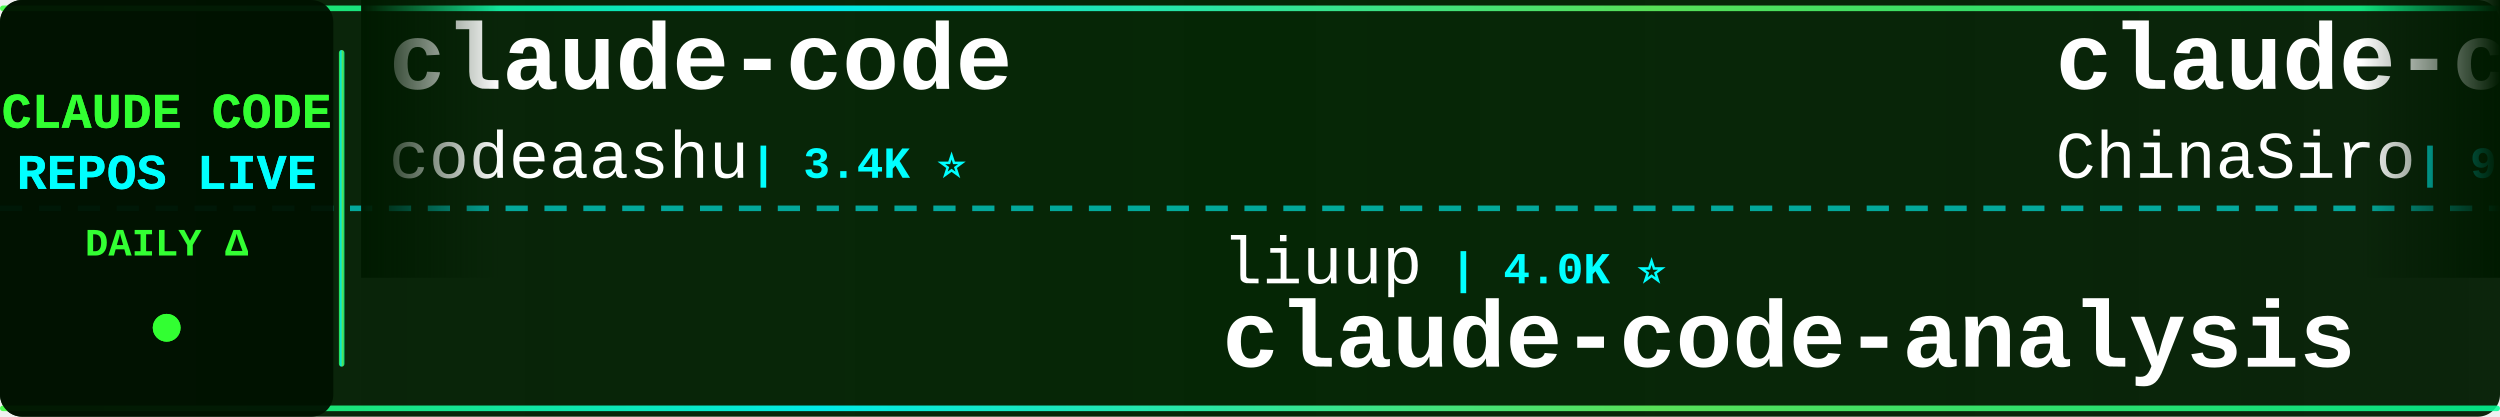
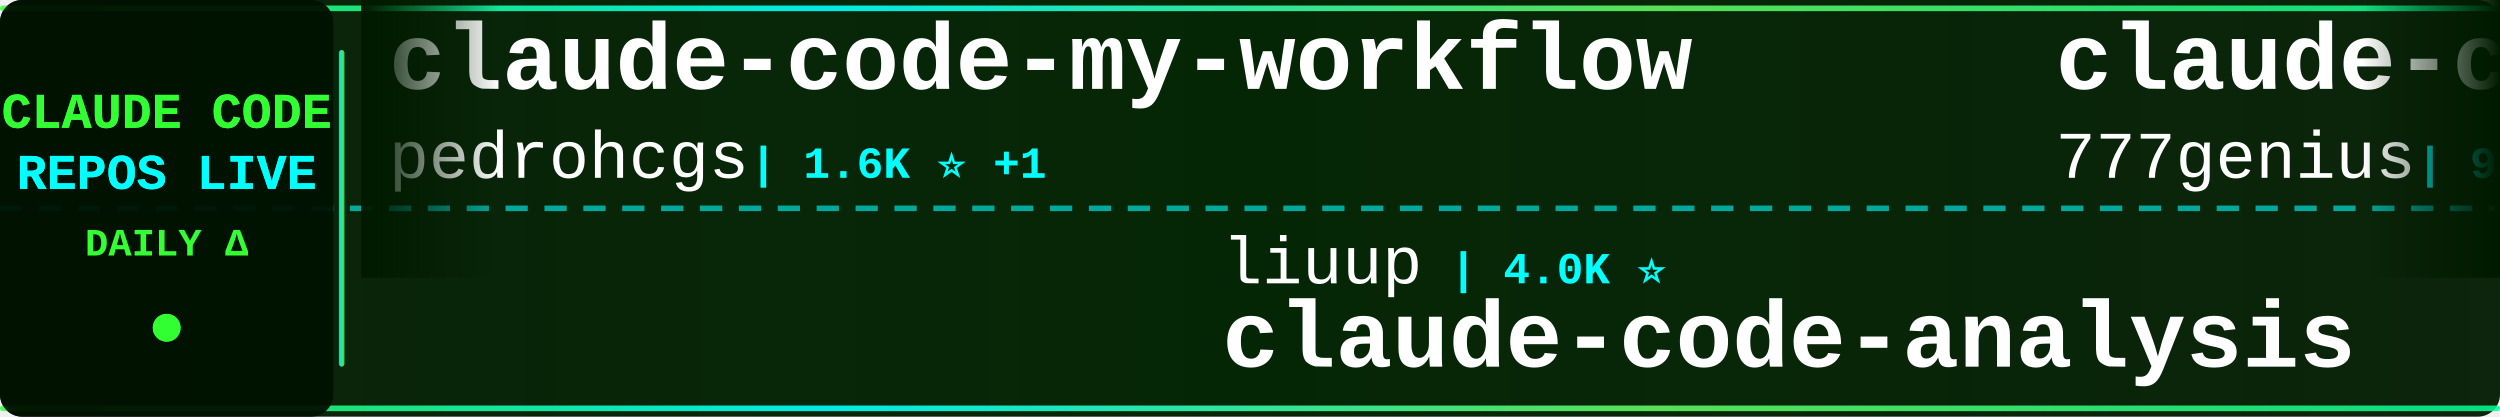
<svg xmlns="http://www.w3.org/2000/svg" width="900" height="150">
  <defs>
    <linearGradient id="tickerBg" x1="0%" y1="0%" x2="100%" y2="0%">
      <stop offset="0%" style="stop-color:#001a00;stop-opacity:0.95" />
      <stop offset="50%" style="stop-color:#002200;stop-opacity:0.98" />
      <stop offset="100%" style="stop-color:#001a00;stop-opacity:0.95" />
    </linearGradient>
    <linearGradient id="borderGrad" x1="0%" y1="0%" x2="100%" y2="0%">
      <stop offset="0%" style="stop-color:#33ff33;stop-opacity:0.85">
        <animate attributeName="stop-opacity" values="0.85;1;0.85" dur="2s" repeatCount="indefinite" />
      </stop>
      <stop offset="33%" style="stop-color:#00ffff;stop-opacity:0.9">
        <animate attributeName="stop-opacity" values="0.9;1;0.9" dur="2.2s" repeatCount="indefinite" />
      </stop>
      <stop offset="66%" style="stop-color:#66ff66;stop-opacity:0.85">
        <animate attributeName="stop-opacity" values="0.85;1;0.85" dur="1.8s" repeatCount="indefinite" />
      </stop>
      <stop offset="100%" style="stop-color:#00ff99;stop-opacity:0.85">
        <animate attributeName="stop-opacity" values="0.85;1;0.85" dur="2s" repeatCount="indefinite" />
      </stop>
    </linearGradient>
    <filter id="textGlow">
      <feGaussianBlur stdDeviation="0.1" result="coloredBlur" />
      <feMerge>
        <feMergeNode in="coloredBlur" />
        <feMergeNode in="SourceGraphic" />
      </feMerge>
    </filter>
    <filter id="metricGlow">
      <feGaussianBlur stdDeviation="0.2" result="coloredBlur" />
      <feMerge>
        <feMergeNode in="coloredBlur" />
        <feMergeNode in="SourceGraphic" />
      </feMerge>
    </filter>
    <linearGradient id="leftFade" x1="0%" y1="0%" x2="100%" y2="0%">
      <stop offset="0%" style="stop-color:#001a00;stop-opacity:1" />
      <stop offset="100%" style="stop-color:#001a00;stop-opacity:0" />
    </linearGradient>
    <linearGradient id="rightFade" x1="0%" y1="0%" x2="100%" y2="0%">
      <stop offset="0%" style="stop-color:#001a00;stop-opacity:0" />
      <stop offset="100%" style="stop-color:#001a00;stop-opacity:1" />
    </linearGradient>
  </defs>
  <rect width="900" height="150" fill="url(#tickerBg)" rx="8" />
  <rect x="0" y="2" width="900" height="2" fill="url(#borderGrad)" rx="1" />
  <rect x="0" y="146" width="900" height="2" fill="url(#borderGrad)" rx="1" />
  <line x1="0" y1="75" x2="900" y2="75" stroke="#00ffff" stroke-width="2" stroke-dasharray="8 6" opacity="0.6" />
  <rect x="0" y="0" width="120" height="150" fill="#001100" opacity="0.95" rx="8" />
  <text x="60" y="46" font-family="'Courier New', monospace" font-size="18" font-weight="bold" fill="#33ff33" text-anchor="middle" filter="url(#textGlow)">
    CLAUDE CODE
  </text>
  <text x="60" y="68" font-family="'Courier New', monospace" font-size="18" font-weight="bold" fill="#00ffff" text-anchor="middle" filter="url(#textGlow)">
    REPOS LIVE
  </text>
  <text x="60" y="92" font-family="'Courier New', monospace" font-size="14" font-weight="bold" fill="#33ff33" text-anchor="middle">
    DAILY Δ
  </text>
  <circle cx="60" cy="118" r="5" fill="#33ff33" filter="url(#metricGlow)">
    <animate attributeName="r" values="4;6;4" dur="1.5s" repeatCount="indefinite" />
    <animate attributeName="opacity" values="0.6;1;0.6" dur="1.5s" repeatCount="indefinite" />
  </circle>
  <rect x="122" y="18" width="2" height="114" fill="url(#borderGrad)" rx="1" />
  <clipPath id="tickerClip">
    <rect x="130" y="0" width="770" height="150" />
  </clipPath>
  <g clip-path="url(#tickerClip)">
    <g id="tickerItems">
      <animateTransform attributeName="transform" attributeType="XML" type="translate" from="0 0" to="-3000 0" dur="54s" repeatCount="indefinite" />
      <g transform="translate(0, 0)">
-         <text x="140" y="32" font-family="'Courier New', monospace" font-size="34" font-weight="bold" fill="#ffffff">claude-code</text>
-         <text x="140" y="64" font-family="'Courier New', monospace" font-size="24" font-weight="normal" fill="#ffffff" opacity="1.0">codeaashu</text>
-         <text x="270" y="64" font-family="'Courier New', monospace" font-size="16" font-weight="bold" fill="#00ffff"> | 3.4K ⭐</text>
+         <text x="140" y="32" font-family="'Courier New', monospace" font-size="34" font-weight="bold" fill="#ffffff">claude-code-my-workflow</text>
+         <text x="140" y="64" font-family="'Courier New', monospace" font-size="24" font-weight="normal" fill="#ffffff" opacity="1.0">pedrohcgs</text>
+         <text x="270" y="64" font-family="'Courier New', monospace" font-size="16" font-weight="bold" fill="#00ffff"> | 1.6K ⭐ +1</text>
      </g>
      <g transform="translate(300, 0)">
        <text x="140" y="102" font-family="'Courier New', monospace" font-size="24" font-weight="normal" fill="#ffffff" opacity="1.0">liuup</text>
        <text x="222" y="102" font-family="'Courier New', monospace" font-size="16" font-weight="bold" fill="#00ffff"> | 4.0K ⭐</text>
        <text x="140" y="132" font-family="'Courier New', monospace" font-size="34" font-weight="bold" fill="#ffffff">claude-code-analysis</text>
      </g>
      <g transform="translate(600, 0)">
-         <text x="140" y="32" font-family="'Courier New', monospace" font-size="34" font-weight="bold" fill="#ffffff">claude-code-sourcemap</text>
-         <text x="140" y="64" font-family="'Courier New', monospace" font-size="24" font-weight="normal" fill="#ffffff" opacity="1.0">ChinaSiro</text>
-         <text x="270" y="64" font-family="'Courier New', monospace" font-size="16" font-weight="bold" fill="#00ffff"> | 9.7K ⭐</text>
+         <text x="140" y="32" font-family="'Courier New', monospace" font-size="34" font-weight="bold" fill="#ffffff">claude-code-source-code</text>
+         <text x="140" y="64" font-family="'Courier New', monospace" font-size="24" font-weight="normal" fill="#ffffff" opacity="1.0">777genius</text>
+         <text x="270" y="64" font-family="'Courier New', monospace" font-size="16" font-weight="bold" fill="#00ffff"> | 932 ⭐</text>
      </g>
      <g transform="translate(900, 0)">
-         <text x="140" y="102" font-family="'Courier New', monospace" font-size="24" font-weight="normal" fill="#ffffff" opacity="1.0">Windy3f3f3f3f</text>
-         <text x="318" y="102" font-family="'Courier New', monospace" font-size="16" font-weight="bold" fill="#00ffff"> | 3.7K ⭐</text>
-         <text x="140" y="132" font-family="'Courier New', monospace" font-size="34" font-weight="bold" fill="#ffffff">how-claude-code-works</text>
+         <text x="140" y="102" font-family="'Courier New', monospace" font-size="24" font-weight="normal" fill="#ffffff" opacity="1.0">lowcortisolprogrammer</text>
+         <text x="414" y="102" font-family="'Courier New', monospace" font-size="16" font-weight="bold" fill="#00ffff"> | 171 ⭐</text>
+         <text x="140" y="132" font-family="'Courier New', monospace" font-size="34" font-weight="bold" fill="#ffffff">claude-code</text>
      </g>
      <g transform="translate(1200, 0)">
-         <text x="140" y="32" font-family="'Courier New', monospace" font-size="34" font-weight="bold" fill="#ffffff">claude-code-infrastructu...</text>
-         <text x="140" y="64" font-family="'Courier New', monospace" font-size="24" font-weight="normal" fill="#ffffff" opacity="1.0">diet103</text>
-         <text x="246" y="64" font-family="'Courier New', monospace" font-size="16" font-weight="bold" fill="#00ffff"> | 10.0K ⭐ +1</text>
+         <text x="140" y="32" font-family="'Courier New', monospace" font-size="34" font-weight="bold" fill="#ffffff">ClaudeCode</text>
+         <text x="140" y="64" font-family="'Courier New', monospace" font-size="24" font-weight="normal" fill="#ffffff" opacity="1.0">guanshan</text>
+         <text x="258" y="64" font-family="'Courier New', monospace" font-size="16" font-weight="bold" fill="#00ffff"> | 60 ⭐</text>
      </g>
      <g transform="translate(1500, 0)">
        <text x="140" y="102" font-family="'Courier New', monospace" font-size="24" font-weight="normal" fill="#ffffff" opacity="1.0">oboard</text>
        <text x="234" y="102" font-family="'Courier New', monospace" font-size="16" font-weight="bold" fill="#00ffff"> | 3.3K ⭐</text>
        <text x="140" y="132" font-family="'Courier New', monospace" font-size="34" font-weight="bold" fill="#ffffff">claude-code-rev</text>
      </g>
      <g transform="translate(1800, 0)">
-         <text x="140" y="32" font-family="'Courier New', monospace" font-size="34" font-weight="bold" fill="#ffffff">collection-claude-code-s...</text>
-         <text x="140" y="64" font-family="'Courier New', monospace" font-size="24" font-weight="normal" fill="#ffffff" opacity="1.0">chauncygu</text>
-         <text x="270" y="64" font-family="'Courier New', monospace" font-size="16" font-weight="bold" fill="#00ffff"> | 2.8K ⭐</text>
+         <text x="140" y="32" font-family="'Courier New', monospace" font-size="34" font-weight="bold" fill="#ffffff">Claude-Code-Source-Study</text>
+         <text x="140" y="64" font-family="'Courier New', monospace" font-size="24" font-weight="normal" fill="#ffffff" opacity="1.0">luyao618</text>
+         <text x="258" y="64" font-family="'Courier New', monospace" font-size="16" font-weight="bold" fill="#00ffff"> | 1.7K ⭐</text>
      </g>
      <g transform="translate(2100, 0)">
-         <text x="140" y="102" font-family="'Courier New', monospace" font-size="24" font-weight="normal" fill="#ffffff" opacity="1.0">kodu-ai</text>
-         <text x="246" y="102" font-family="'Courier New', monospace" font-size="16" font-weight="bold" fill="#00ffff"> | 5.2K ⭐</text>
-         <text x="140" y="132" font-family="'Courier New', monospace" font-size="34" font-weight="bold" fill="#ffffff">claude-coder</text>
+         <text x="140" y="102" font-family="'Courier New', monospace" font-size="24" font-weight="normal" fill="#ffffff" opacity="1.0">feiskyer</text>
+         <text x="258" y="102" font-family="'Courier New', monospace" font-size="16" font-weight="bold" fill="#00ffff"> | 1.7K ⭐ +1</text>
+         <text x="140" y="132" font-family="'Courier New', monospace" font-size="34" font-weight="bold" fill="#ffffff">claude-code-settings</text>
      </g>
      <g transform="translate(2400, 0)">
-         <text x="140" y="32" font-family="'Courier New', monospace" font-size="34" font-weight="bold" fill="#ffffff">claude-code</text>
-         <text x="140" y="64" font-family="'Courier New', monospace" font-size="24" font-weight="normal" fill="#ffffff" opacity="1.0">lowcortisolprogrammer</text>
-         <text x="414" y="64" font-family="'Courier New', monospace" font-size="16" font-weight="bold" fill="#00ffff"> | 171 ⭐</text>
+         <text x="140" y="32" font-family="'Courier New', monospace" font-size="34" font-weight="bold" fill="#ffffff">claude_code_src</text>
+         <text x="140" y="64" font-family="'Courier New', monospace" font-size="24" font-weight="normal" fill="#ffffff" opacity="1.0">ponponon</text>
+         <text x="258" y="64" font-family="'Courier New', monospace" font-size="16" font-weight="bold" fill="#00ffff"> | 2.3K ⭐</text>
      </g>
      <g transform="translate(2700, 0)">
-         <text x="140" y="102" font-family="'Courier New', monospace" font-size="24" font-weight="normal" fill="#ffffff" opacity="1.0">https-deeplearning-ai</text>
-         <text x="414" y="102" font-family="'Courier New', monospace" font-size="16" font-weight="bold" fill="#00ffff"> | 554 ⭐</text>
-         <text x="140" y="132" font-family="'Courier New', monospace" font-size="34" font-weight="bold" fill="#ffffff">sc-claude-code-files</text>
+         <text x="140" y="102" font-family="'Courier New', monospace" font-size="24" font-weight="normal" fill="#ffffff" opacity="1.0">davila7</text>
+         <text x="246" y="102" font-family="'Courier New', monospace" font-size="16" font-weight="bold" fill="#00ffff"> | 32.0K ⭐ +12</text>
+         <text x="140" y="132" font-family="'Courier New', monospace" font-size="34" font-weight="bold" fill="#ffffff">claude-code-templates</text>
      </g>
      <g transform="translate(3000, 0)">
-         <text x="140" y="32" font-family="'Courier New', monospace" font-size="34" font-weight="bold" fill="#ffffff">claude-code</text>
-         <text x="140" y="64" font-family="'Courier New', monospace" font-size="24" font-weight="normal" fill="#ffffff" opacity="1.0">codeaashu</text>
-         <text x="270" y="64" font-family="'Courier New', monospace" font-size="16" font-weight="bold" fill="#00ffff"> | 3.4K ⭐</text>
+         <text x="140" y="32" font-family="'Courier New', monospace" font-size="34" font-weight="bold" fill="#ffffff">claude-code-my-workflow</text>
+         <text x="140" y="64" font-family="'Courier New', monospace" font-size="24" font-weight="normal" fill="#ffffff" opacity="1.0">pedrohcgs</text>
+         <text x="270" y="64" font-family="'Courier New', monospace" font-size="16" font-weight="bold" fill="#00ffff"> | 1.6K ⭐ +1</text>
      </g>
      <g transform="translate(3300, 0)">
        <text x="140" y="102" font-family="'Courier New', monospace" font-size="24" font-weight="normal" fill="#ffffff" opacity="1.0">liuup</text>
        <text x="222" y="102" font-family="'Courier New', monospace" font-size="16" font-weight="bold" fill="#00ffff"> | 4.0K ⭐</text>
        <text x="140" y="132" font-family="'Courier New', monospace" font-size="34" font-weight="bold" fill="#ffffff">claude-code-analysis</text>
      </g>
      <g transform="translate(3600, 0)">
-         <text x="140" y="32" font-family="'Courier New', monospace" font-size="34" font-weight="bold" fill="#ffffff">claude-code-sourcemap</text>
-         <text x="140" y="64" font-family="'Courier New', monospace" font-size="24" font-weight="normal" fill="#ffffff" opacity="1.0">ChinaSiro</text>
-         <text x="270" y="64" font-family="'Courier New', monospace" font-size="16" font-weight="bold" fill="#00ffff"> | 9.7K ⭐</text>
+         <text x="140" y="32" font-family="'Courier New', monospace" font-size="34" font-weight="bold" fill="#ffffff">claude-code-source-code</text>
+         <text x="140" y="64" font-family="'Courier New', monospace" font-size="24" font-weight="normal" fill="#ffffff" opacity="1.0">777genius</text>
+         <text x="270" y="64" font-family="'Courier New', monospace" font-size="16" font-weight="bold" fill="#00ffff"> | 932 ⭐</text>
      </g>
      <g transform="translate(3900, 0)">
-         <text x="140" y="102" font-family="'Courier New', monospace" font-size="24" font-weight="normal" fill="#ffffff" opacity="1.0">Windy3f3f3f3f</text>
-         <text x="318" y="102" font-family="'Courier New', monospace" font-size="16" font-weight="bold" fill="#00ffff"> | 3.7K ⭐</text>
-         <text x="140" y="132" font-family="'Courier New', monospace" font-size="34" font-weight="bold" fill="#ffffff">how-claude-code-works</text>
+         <text x="140" y="102" font-family="'Courier New', monospace" font-size="24" font-weight="normal" fill="#ffffff" opacity="1.0">lowcortisolprogrammer</text>
+         <text x="414" y="102" font-family="'Courier New', monospace" font-size="16" font-weight="bold" fill="#00ffff"> | 171 ⭐</text>
+         <text x="140" y="132" font-family="'Courier New', monospace" font-size="34" font-weight="bold" fill="#ffffff">claude-code</text>
      </g>
    </g>
  </g>
  <rect x="130" y="0" width="50" height="100" fill="url(#leftFade)" />
  <rect x="850" y="0" width="50" height="100" fill="url(#rightFade)" />
</svg>
